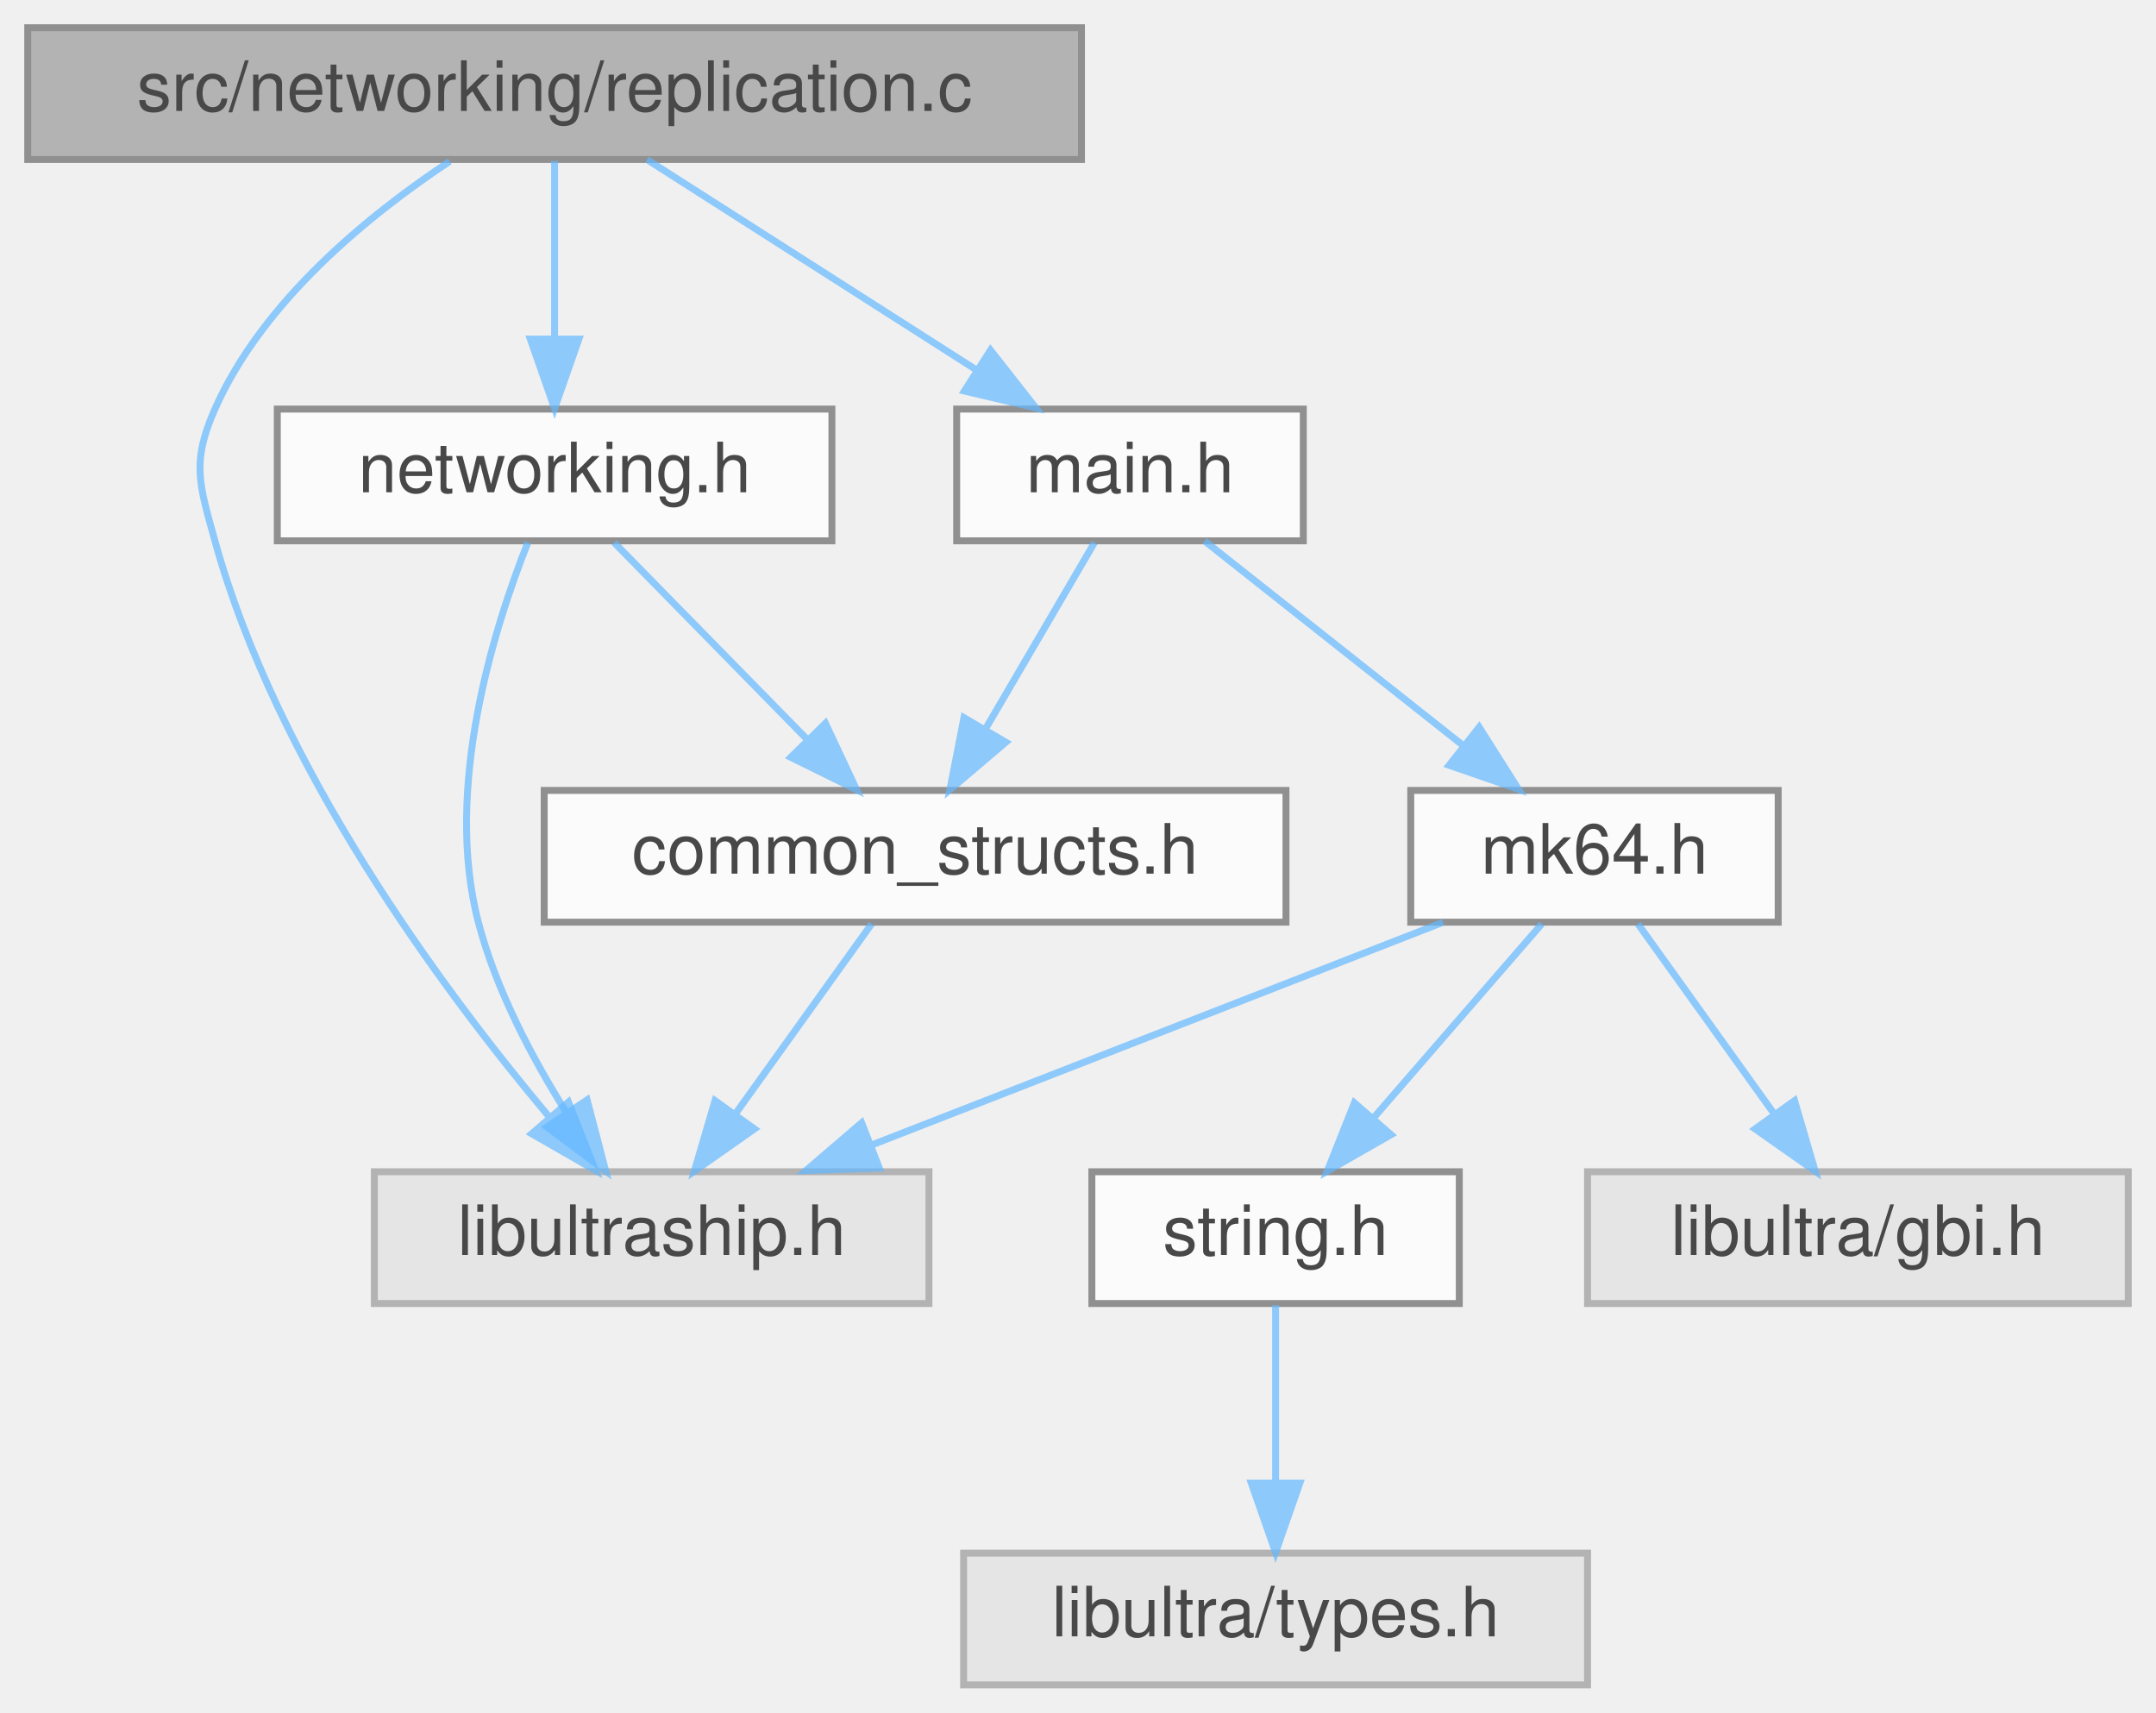
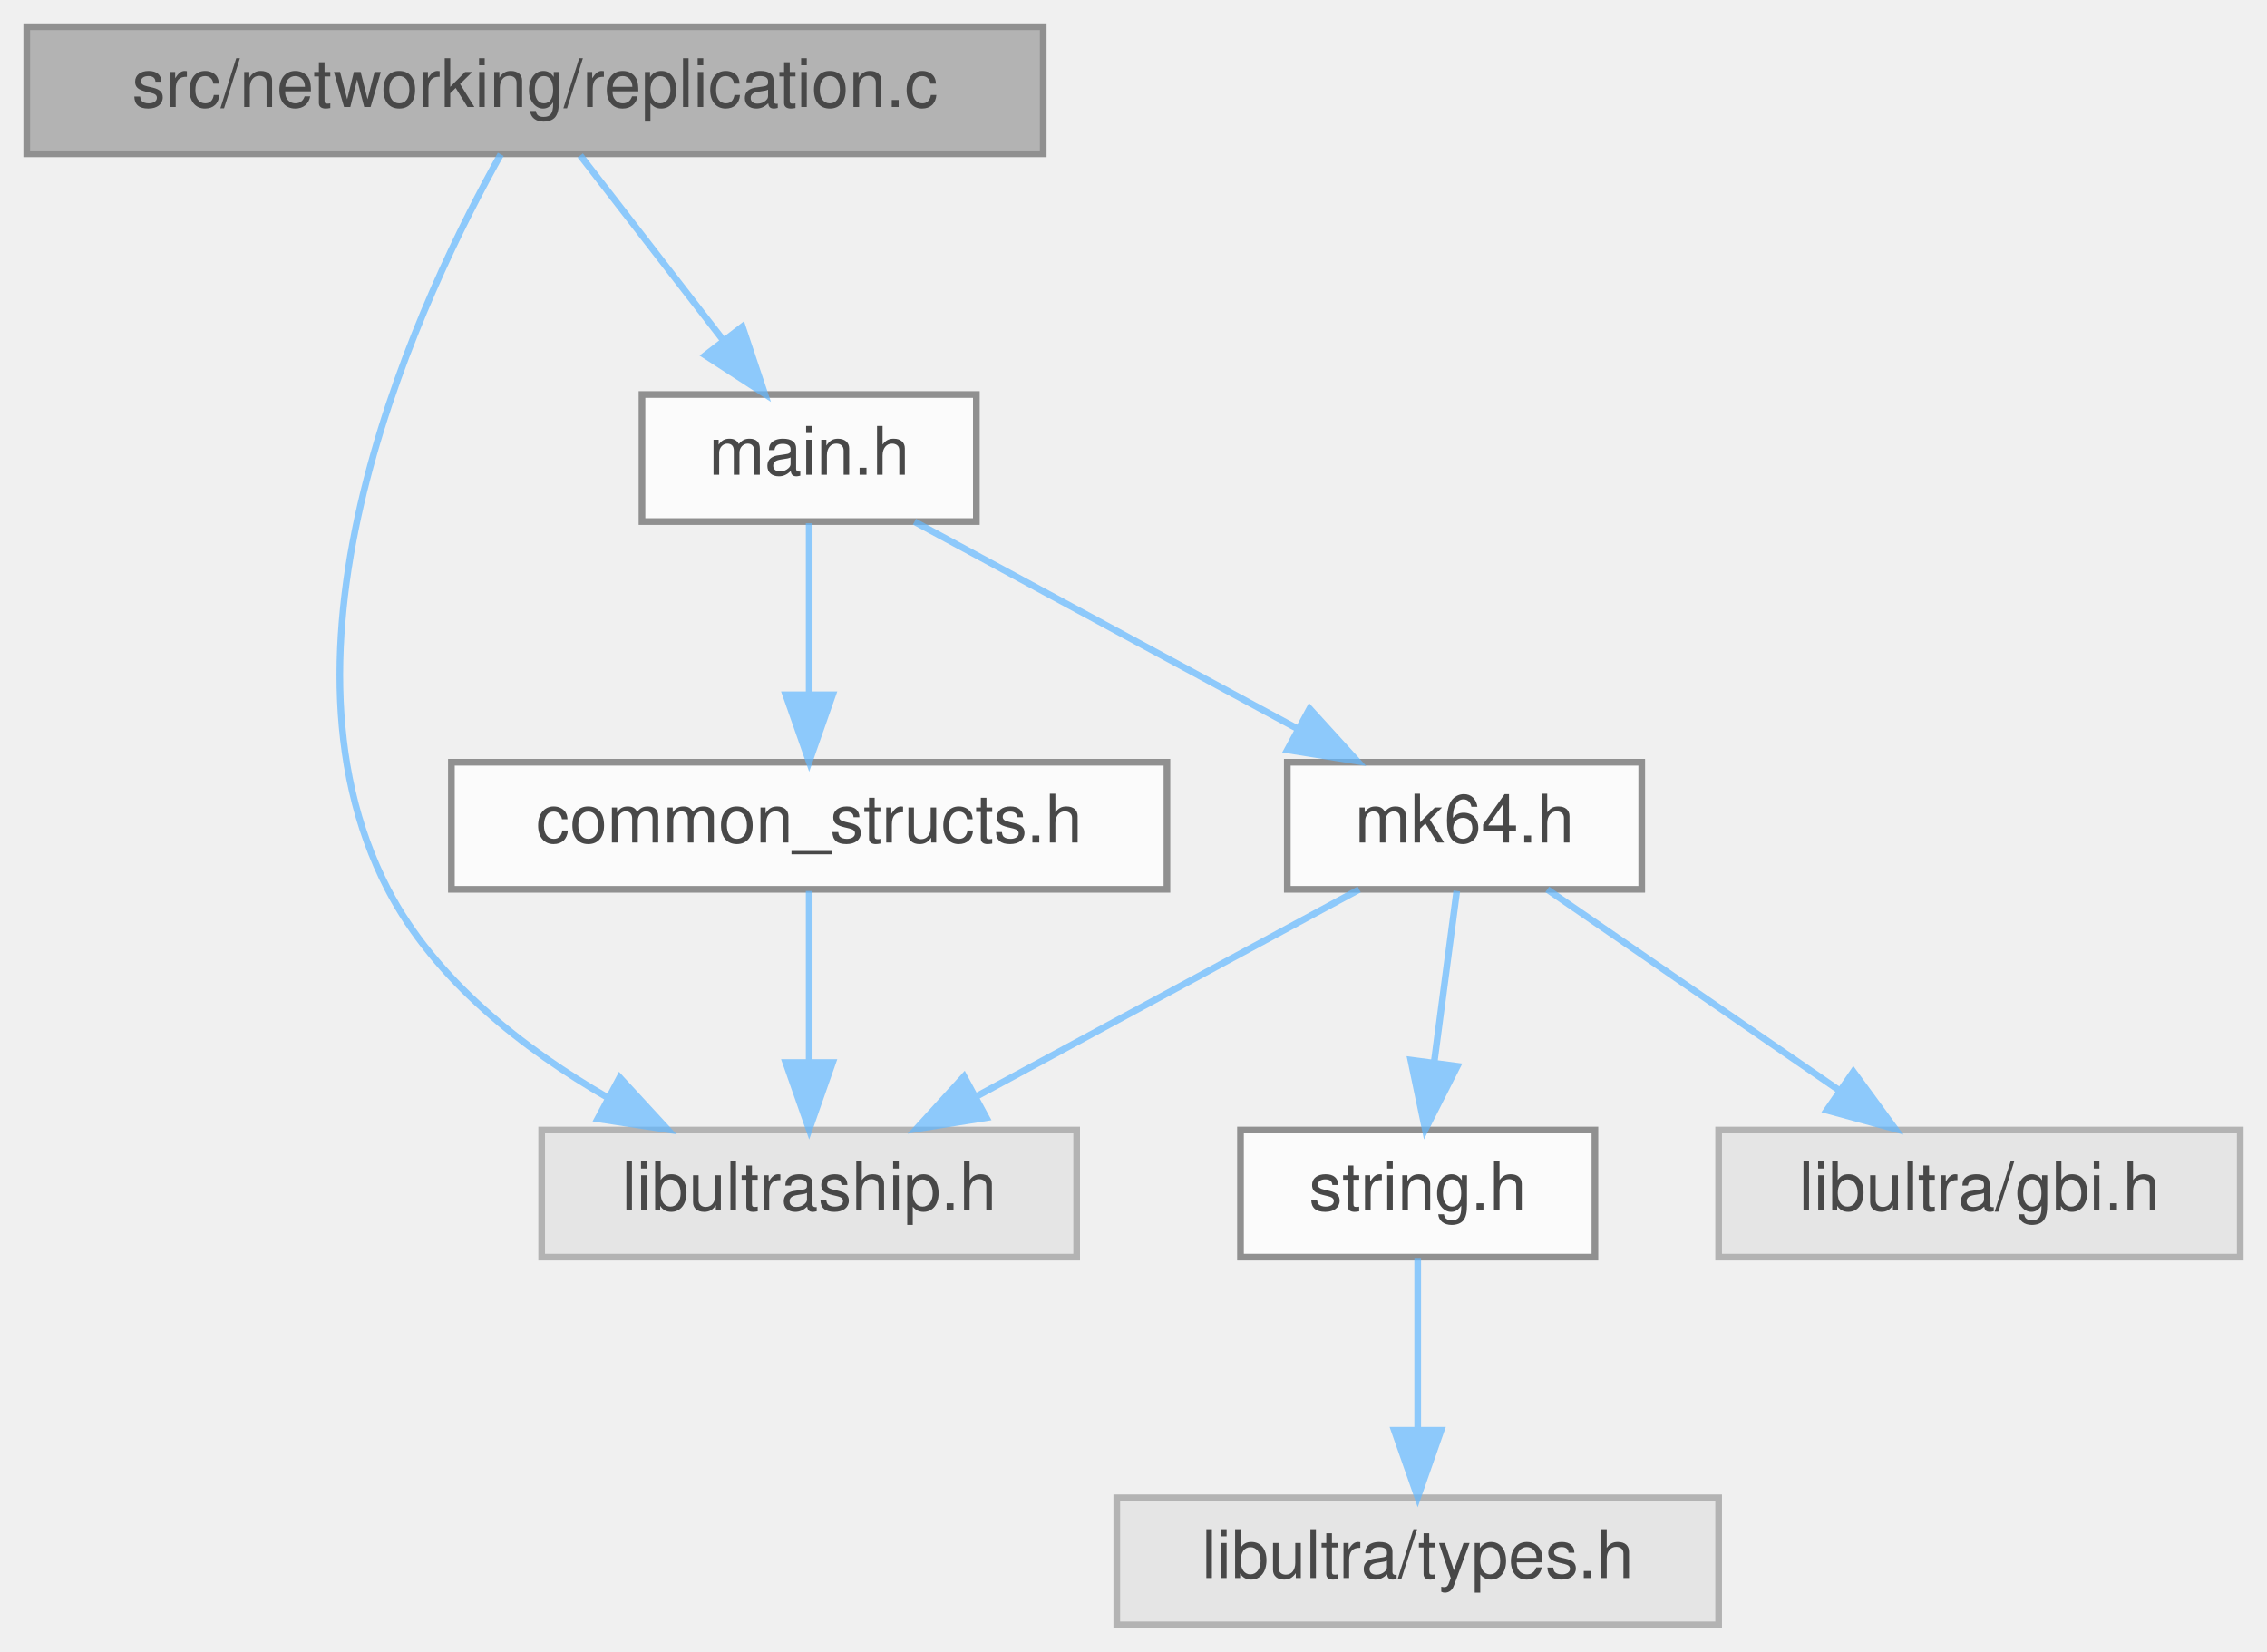
- <svg xmlns="http://www.w3.org/2000/svg" xmlns:xlink="http://www.w3.org/1999/xlink" width="311pt" height="247pt" viewBox="0.00 0.00 311.00 247.00">
+ <svg xmlns="http://www.w3.org/2000/svg" xmlns:xlink="http://www.w3.org/1999/xlink" width="339pt" height="247pt" viewBox="0.00 0.00 339.00 247.00">
  <svg id="main" version="1.1" xml:space="preserve">
    <style type="text/css">
.node, .edge {opacity: 0.7;}
.node.selected, .edge.selected {opacity: 1;}
.edge:hover path { stroke: red; }
.edge:hover polygon { stroke: red; fill: red; }
</style>
    <svg id="graph" class="graph">
      <g id="graph0" class="graph" transform="scale(1 1) rotate(0) translate(4 243)">
        <g id="Node000001" class="node">
          <g id="a_Node000001">
            <a xlink:title=" ">
              <polygon fill="#999999" stroke="#666666" points="152,-239 0,-239 0,-220 152,-220 152,-239" />
              <text text-anchor="middle" x="76" y="-227" font-family="Helvetica,sans-Serif" font-size="10.00">src/networking/replication.c</text>
            </a>
          </g>
        </g>
        <g id="Node000002" class="node">
          <g id="a_Node000002">
            <a xlink:title=" ">
-               <polygon fill="#e0e0e0" stroke="#999999" points="130,-74 50,-74 50,-55 130,-55 130,-74" />
-               <text text-anchor="middle" x="90" y="-62" font-family="Helvetica,sans-Serif" font-size="10.00">libultraship.h</text>
+               <polygon fill="#e0e0e0" stroke="#999999" points="157,-74 77,-74 77,-55 157,-55 157,-74" />
+               <text text-anchor="middle" x="117" y="-62" font-family="Helvetica,sans-Serif" font-size="10.00">libultraship.h</text>
            </a>
          </g>
        </g>
        <g id="edge1_Node000001_Node000002" class="edge">
          <g id="a_edge1_Node000001_Node000002">
            <a xlink:title=" ">
-               <path fill="none" stroke="#63b8ff" d="M60.87,-219.73C49.19,-211.99 33.88,-199.55 27,-184 23.58,-176.28 24.75,-173.14 27,-165 36,-132.51 59.54,-100.6 75.16,-81.99" />
-               <polygon fill="#63b8ff" stroke="#63b8ff" points="78,-84.06 81.89,-74.21 72.7,-79.48 78,-84.06" />
+               <path fill="none" stroke="#63b8ff" d="M70.88,-219.92C59.5,-199.61 34.56,-147.53 54,-110 61.04,-96.41 74.34,-86.09 86.92,-78.82" />
+               <polygon fill="#63b8ff" stroke="#63b8ff" points="88.67,-81.86 95.85,-74.07 85.38,-75.68 88.67,-81.86" />
            </a>
          </g>
        </g>
        <g id="Node000003" class="node">
          <g id="a_Node000003">
-             <a xlink:href="networking_8h.html" target="_top" xlink:title=" ">
-               <polygon fill="white" stroke="#666666" points="116,-184 36,-184 36,-165 116,-165 116,-184" />
-               <text text-anchor="middle" x="76" y="-172" font-family="Helvetica,sans-Serif" font-size="10.00">networking.h</text>
+             <a xlink:href="main_8h.html" target="_top" xlink:title=" ">
+               <polygon fill="white" stroke="#666666" points="142,-184 92,-184 92,-165 142,-165 142,-184" />
+               <text text-anchor="middle" x="117" y="-172" font-family="Helvetica,sans-Serif" font-size="10.00">main.h</text>
            </a>
          </g>
        </g>
        <g id="edge2_Node000001_Node000003" class="edge">
          <g id="a_edge2_Node000001_Node000003">
            <a xlink:title=" ">
-               <path fill="none" stroke="#63b8ff" d="M76,-219.75C76,-212.8 76,-202.85 76,-194.13" />
-               <polygon fill="#63b8ff" stroke="#63b8ff" points="79.5,-194.09 76,-184.09 72.5,-194.09 79.5,-194.09" />
+               <path fill="none" stroke="#63b8ff" d="M82.77,-219.75C88.56,-212.26 97.06,-201.28 104.14,-192.13" />
+               <polygon fill="#63b8ff" stroke="#63b8ff" points="107.01,-194.14 110.36,-184.09 101.47,-189.86 107.01,-194.14" />
+             </a>
+           </g>
+         </g>
+         <g id="Node000004" class="node">
+           <g id="a_Node000004">
+             <a xlink:href="mk64_8h.html" target="_top" xlink:title=" ">
+               <polygon fill="white" stroke="#666666" points="241.5,-129 188.5,-129 188.5,-110 241.5,-110 241.5,-129" />
+               <text text-anchor="middle" x="215" y="-117" font-family="Helvetica,sans-Serif" font-size="10.00">mk64.h</text>
+             </a>
+           </g>
+         </g>
+         <g id="edge3_Node000003_Node000004" class="edge">
+           <g id="a_edge3_Node000003_Node000004">
+             <a xlink:title=" ">
+               <path fill="none" stroke="#63b8ff" d="M132.75,-164.98C148.23,-156.61 172.09,-143.7 190.14,-133.95" />
+               <polygon fill="#63b8ff" stroke="#63b8ff" points="191.84,-137.01 198.97,-129.17 188.51,-130.85 191.84,-137.01" />
+             </a>
+           </g>
+         </g>
+         <g id="Node000008" class="node">
+           <g id="a_Node000008">
+             <a xlink:href="common__structs_8h.html" target="_top" xlink:title=" ">
+               <polygon fill="white" stroke="#666666" points="170.5,-129 63.5,-129 63.5,-110 170.5,-110 170.5,-129" />
+               <text text-anchor="middle" x="117" y="-117" font-family="Helvetica,sans-Serif" font-size="10.00">common_structs.h</text>
+             </a>
+           </g>
+         </g>
+         <g id="edge8_Node000003_Node000008" class="edge">
+           <g id="a_edge8_Node000003_Node000008">
+             <a xlink:title=" ">
+               <path fill="none" stroke="#63b8ff" d="M117,-164.75C117,-157.8 117,-147.85 117,-139.13" />
+               <polygon fill="#63b8ff" stroke="#63b8ff" points="120.5,-139.09 117,-129.09 113.5,-139.09 120.5,-139.09" />
+             </a>
+           </g>
+         </g>
+         <g id="edge4_Node000004_Node000002" class="edge">
+           <g id="a_edge4_Node000004_Node000002">
+             <a xlink:title=" ">
+               <path fill="none" stroke="#63b8ff" d="M199.25,-109.98C183.77,-101.61 159.91,-88.7 141.86,-78.95" />
+               <polygon fill="#63b8ff" stroke="#63b8ff" points="143.49,-75.85 133.03,-74.17 140.16,-82.01 143.49,-75.85" />
            </a>
          </g>
        </g>
        <g id="Node000005" class="node">
          <g id="a_Node000005">
-             <a xlink:href="main_8h.html" target="_top" xlink:title=" ">
-               <polygon fill="white" stroke="#666666" points="184,-184 134,-184 134,-165 184,-165 184,-184" />
-               <text text-anchor="middle" x="159" y="-172" font-family="Helvetica,sans-Serif" font-size="10.00">main.h</text>
+             <a xlink:href="string_8h.html" target="_top" xlink:title=" ">
+               <polygon fill="white" stroke="#666666" points="234.5,-74 181.5,-74 181.5,-55 234.5,-55 234.5,-74" />
+               <text text-anchor="middle" x="208" y="-62" font-family="Helvetica,sans-Serif" font-size="10.00">string.h</text>
            </a>
          </g>
        </g>
-         <g id="edge6_Node000001_Node000005" class="edge">
-           <g id="a_edge6_Node000001_Node000005">
+         <g id="edge5_Node000004_Node000005" class="edge">
+           <g id="a_edge5_Node000004_Node000005">
            <a xlink:title=" ">
-               <path fill="none" stroke="#63b8ff" d="M89.34,-219.98C102.09,-211.84 121.55,-199.41 136.67,-189.76" />
-               <polygon fill="#63b8ff" stroke="#63b8ff" points="138.88,-192.5 145.42,-184.17 135.11,-186.6 138.88,-192.5" />
+               <path fill="none" stroke="#63b8ff" d="M213.84,-109.75C212.93,-102.8 211.61,-92.85 210.46,-84.13" />
+               <polygon fill="#63b8ff" stroke="#63b8ff" points="213.91,-83.54 209.13,-74.09 206.97,-84.46 213.91,-83.54" />
            </a>
          </g>
        </g>
-         <g id="edge3_Node000003_Node000002" class="edge">
-           <g id="a_edge3_Node000003_Node000002">
+         <g id="Node000007" class="node">
+           <g id="a_Node000007">
            <a xlink:title=" ">
-               <path fill="none" stroke="#63b8ff" d="M72.15,-164.77C67.25,-152.44 59.96,-129.27 65,-110 67.55,-100.26 72.75,-90.41 77.76,-82.46" />
-               <polygon fill="#63b8ff" stroke="#63b8ff" points="80.69,-84.37 83.37,-74.12 74.89,-80.46 80.69,-84.37" />
+               <polygon fill="#e0e0e0" stroke="#999999" points="331,-74 253,-74 253,-55 331,-55 331,-74" />
+               <text text-anchor="middle" x="292" y="-62" font-family="Helvetica,sans-Serif" font-size="10.00">libultra/gbi.h</text>
            </a>
          </g>
        </g>
-         <g id="Node000004" class="node">
-           <g id="a_Node000004">
-             <a xlink:href="common__structs_8h.html" target="_top" xlink:title=" ">
-               <polygon fill="white" stroke="#666666" points="181.5,-129 74.5,-129 74.5,-110 181.5,-110 181.5,-129" />
-               <text text-anchor="middle" x="128" y="-117" font-family="Helvetica,sans-Serif" font-size="10.00">common_structs.h</text>
-             </a>
-           </g>
-         </g>
-         <g id="edge4_Node000003_Node000004" class="edge">
-           <g id="a_edge4_Node000003_Node000004">
+         <g id="edge7_Node000004_Node000007" class="edge">
+           <g id="a_edge7_Node000004_Node000007">
            <a xlink:title=" ">
-               <path fill="none" stroke="#63b8ff" d="M84.59,-164.75C92.16,-157.03 103.38,-145.6 112.51,-136.28" />
-               <polygon fill="#63b8ff" stroke="#63b8ff" points="115.07,-138.68 119.57,-129.09 110.07,-133.78 115.07,-138.68" />
-             </a>
-           </g>
-         </g>
-         <g id="edge5_Node000004_Node000002" class="edge">
-           <g id="a_edge5_Node000004_Node000002">
-             <a xlink:title=" ">
-               <path fill="none" stroke="#63b8ff" d="M121.73,-109.75C116.41,-102.34 108.64,-91.5 102.12,-82.41" />
-               <polygon fill="#63b8ff" stroke="#63b8ff" points="104.83,-80.18 96.16,-74.09 99.14,-84.26 104.83,-80.18" />
-             </a>
-           </g>
-         </g>
-         <g id="edge12_Node000005_Node000004" class="edge">
-           <g id="a_edge12_Node000005_Node000004">
-             <a xlink:title=" ">
-               <path fill="none" stroke="#63b8ff" d="M153.88,-164.75C149.64,-157.49 143.47,-146.95 138.22,-137.98" />
-               <polygon fill="#63b8ff" stroke="#63b8ff" points="141.09,-135.95 133.02,-129.09 135.05,-139.49 141.09,-135.95" />
+               <path fill="none" stroke="#63b8ff" d="M227.37,-109.98C239.09,-101.92 256.92,-89.65 270.89,-80.03" />
+               <polygon fill="#63b8ff" stroke="#63b8ff" points="273.15,-82.72 279.4,-74.17 269.18,-76.96 273.15,-82.72" />
            </a>
          </g>
        </g>
        <g id="Node000006" class="node">
          <g id="a_Node000006">
-             <a xlink:href="mk64_8h.html" target="_top" xlink:title=" ">
-               <polygon fill="white" stroke="#666666" points="252.5,-129 199.5,-129 199.5,-110 252.5,-110 252.5,-129" />
-               <text text-anchor="middle" x="226" y="-117" font-family="Helvetica,sans-Serif" font-size="10.00">mk64.h</text>
+             <a xlink:title=" ">
+               <polygon fill="#e0e0e0" stroke="#999999" points="253,-19 163,-19 163,0 253,0 253,-19" />
+               <text text-anchor="middle" x="208" y="-7" font-family="Helvetica,sans-Serif" font-size="10.00">libultra/types.h</text>
            </a>
          </g>
        </g>
-         <g id="edge7_Node000005_Node000006" class="edge">
-           <g id="a_edge7_Node000005_Node000006">
+         <g id="edge6_Node000005_Node000006" class="edge">
+           <g id="a_edge6_Node000005_Node000006">
            <a xlink:title=" ">
-               <path fill="none" stroke="#63b8ff" d="M169.76,-164.98C179.77,-157.07 194.89,-145.11 206.93,-135.58" />
-               <polygon fill="#63b8ff" stroke="#63b8ff" points="209.37,-138.12 215.04,-129.17 205.03,-132.63 209.37,-138.12" />
+               <path fill="none" stroke="#63b8ff" d="M208,-54.75C208,-47.8 208,-37.85 208,-29.13" />
+               <polygon fill="#63b8ff" stroke="#63b8ff" points="211.5,-29.09 208,-19.09 204.5,-29.09 211.5,-29.09" />
            </a>
          </g>
        </g>
-         <g id="edge8_Node000006_Node000002" class="edge">
-           <g id="a_edge8_Node000006_Node000002">
+         <g id="edge9_Node000008_Node000002" class="edge">
+           <g id="a_edge9_Node000008_Node000002">
            <a xlink:title=" ">
-               <path fill="none" stroke="#63b8ff" d="M204.15,-109.98C181.88,-101.3 147.1,-87.75 121.78,-77.88" />
-               <polygon fill="#63b8ff" stroke="#63b8ff" points="122.84,-74.54 112.25,-74.17 120.29,-81.06 122.84,-74.54" />
-             </a>
-           </g>
-         </g>
-         <g id="Node000007" class="node">
-           <g id="a_Node000007">
-             <a xlink:href="string_8h.html" target="_top" xlink:title=" ">
-               <polygon fill="white" stroke="#666666" points="206.5,-74 153.5,-74 153.5,-55 206.5,-55 206.5,-74" />
-               <text text-anchor="middle" x="180" y="-62" font-family="Helvetica,sans-Serif" font-size="10.00">string.h</text>
-             </a>
-           </g>
-         </g>
-         <g id="edge9_Node000006_Node000007" class="edge">
-           <g id="a_edge9_Node000006_Node000007">
-             <a xlink:title=" ">
-               <path fill="none" stroke="#63b8ff" d="M218.4,-109.75C211.84,-102.18 202.18,-91.05 194.19,-81.84" />
-               <polygon fill="#63b8ff" stroke="#63b8ff" points="196.65,-79.35 187.45,-74.09 191.37,-83.94 196.65,-79.35" />
-             </a>
-           </g>
-         </g>
-         <g id="Node000009" class="node">
-           <g id="a_Node000009">
-             <a xlink:title=" ">
-               <polygon fill="#e0e0e0" stroke="#999999" points="303,-74 225,-74 225,-55 303,-55 303,-74" />
-               <text text-anchor="middle" x="264" y="-62" font-family="Helvetica,sans-Serif" font-size="10.00">libultra/gbi.h</text>
-             </a>
-           </g>
-         </g>
-         <g id="edge11_Node000006_Node000009" class="edge">
-           <g id="a_edge11_Node000006_Node000009">
-             <a xlink:title=" ">
-               <path fill="none" stroke="#63b8ff" d="M232.27,-109.75C237.59,-102.34 245.36,-91.5 251.88,-82.41" />
-               <polygon fill="#63b8ff" stroke="#63b8ff" points="254.86,-84.26 257.84,-74.09 249.17,-80.18 254.86,-84.26" />
-             </a>
-           </g>
-         </g>
-         <g id="Node000008" class="node">
-           <g id="a_Node000008">
-             <a xlink:title=" ">
-               <polygon fill="#e0e0e0" stroke="#999999" points="225,-19 135,-19 135,0 225,0 225,-19" />
-               <text text-anchor="middle" x="180" y="-7" font-family="Helvetica,sans-Serif" font-size="10.00">libultra/types.h</text>
-             </a>
-           </g>
-         </g>
-         <g id="edge10_Node000007_Node000008" class="edge">
-           <g id="a_edge10_Node000007_Node000008">
-             <a xlink:title=" ">
-               <path fill="none" stroke="#63b8ff" d="M180,-54.75C180,-47.8 180,-37.85 180,-29.13" />
-               <polygon fill="#63b8ff" stroke="#63b8ff" points="183.5,-29.09 180,-19.09 176.5,-29.09 183.5,-29.09" />
+               <path fill="none" stroke="#63b8ff" d="M117,-109.75C117,-102.8 117,-92.85 117,-84.13" />
+               <polygon fill="#63b8ff" stroke="#63b8ff" points="120.5,-84.09 117,-74.09 113.5,-84.09 120.5,-84.09" />
            </a>
          </g>
        </g>
      </g>
    </svg>
  </svg>
  <style type="text/css">

[data-mouse-over-selected='false'] { opacity: 0.7; }
[data-mouse-over-selected='true']  { opacity: 1.0; }

</style>
</svg>
